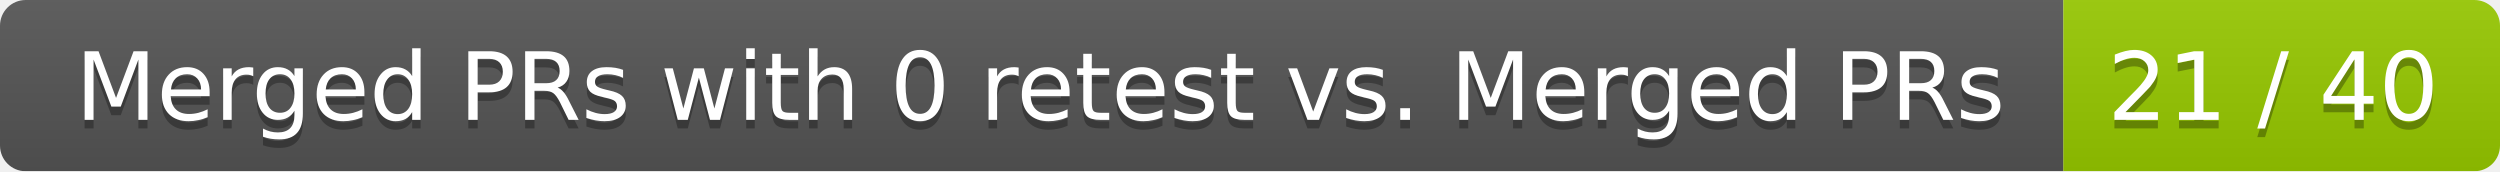
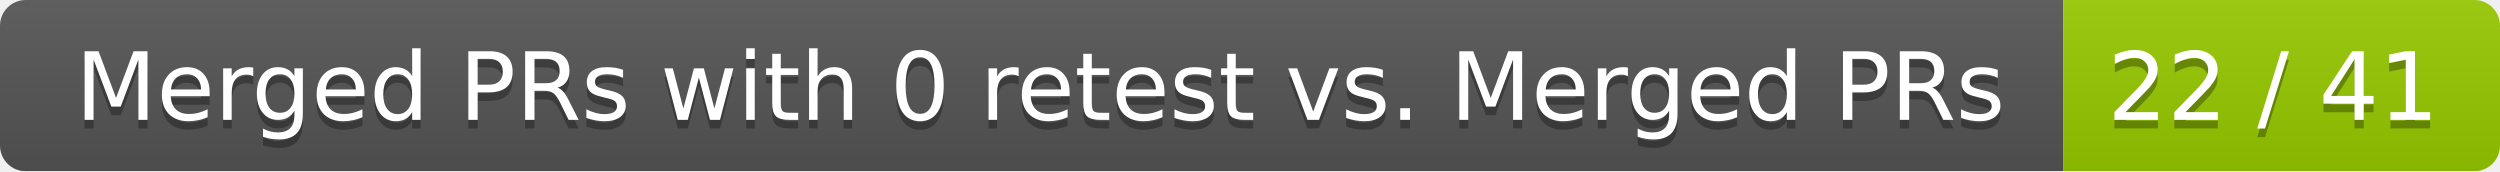
<svg xmlns="http://www.w3.org/2000/svg" width="292" height="20">
  <linearGradient id="smooth" x2="0" y2="100%">
    <stop offset="0" stop-color="#bbb" stop-opacity=".1" />
    <stop offset="1" stop-opacity=".1" />
  </linearGradient>
  <mask id="round">
    <rect width="292" height="20" rx="3" fill="#fff" />
  </mask>
  <g mask="url(#round)">
    <rect width="241" height="20" fill="#555" />
    <rect x="241" width="51" height="20" fill="#97ca00" />
    <rect width="292" height="20" fill="url(#smooth)" />
  </g>
  <g fill="#fff" text-anchor="middle" font-family="DejaVu Sans,Verdana,Geneva,sans-serif" font-size="11">
    <text x="121.5" y="15" fill="#010101" fill-opacity=".3">Merged PRs with 0 retest vs. Merged PRs</text>
    <text x="121.5" y="14">Merged PRs with 0 retest vs. Merged PRs</text>
-     <text x="265.5" y="15" fill="#010101" fill-opacity=".3">21 / 40</text>
-     <text x="265.5" y="14">21 / 40</text>
+     <text x="265.5" y="15" fill="#010101" fill-opacity=".3">22 / 41</text>
+     <text x="265.5" y="14">22 / 41</text>
  </g>
</svg>
